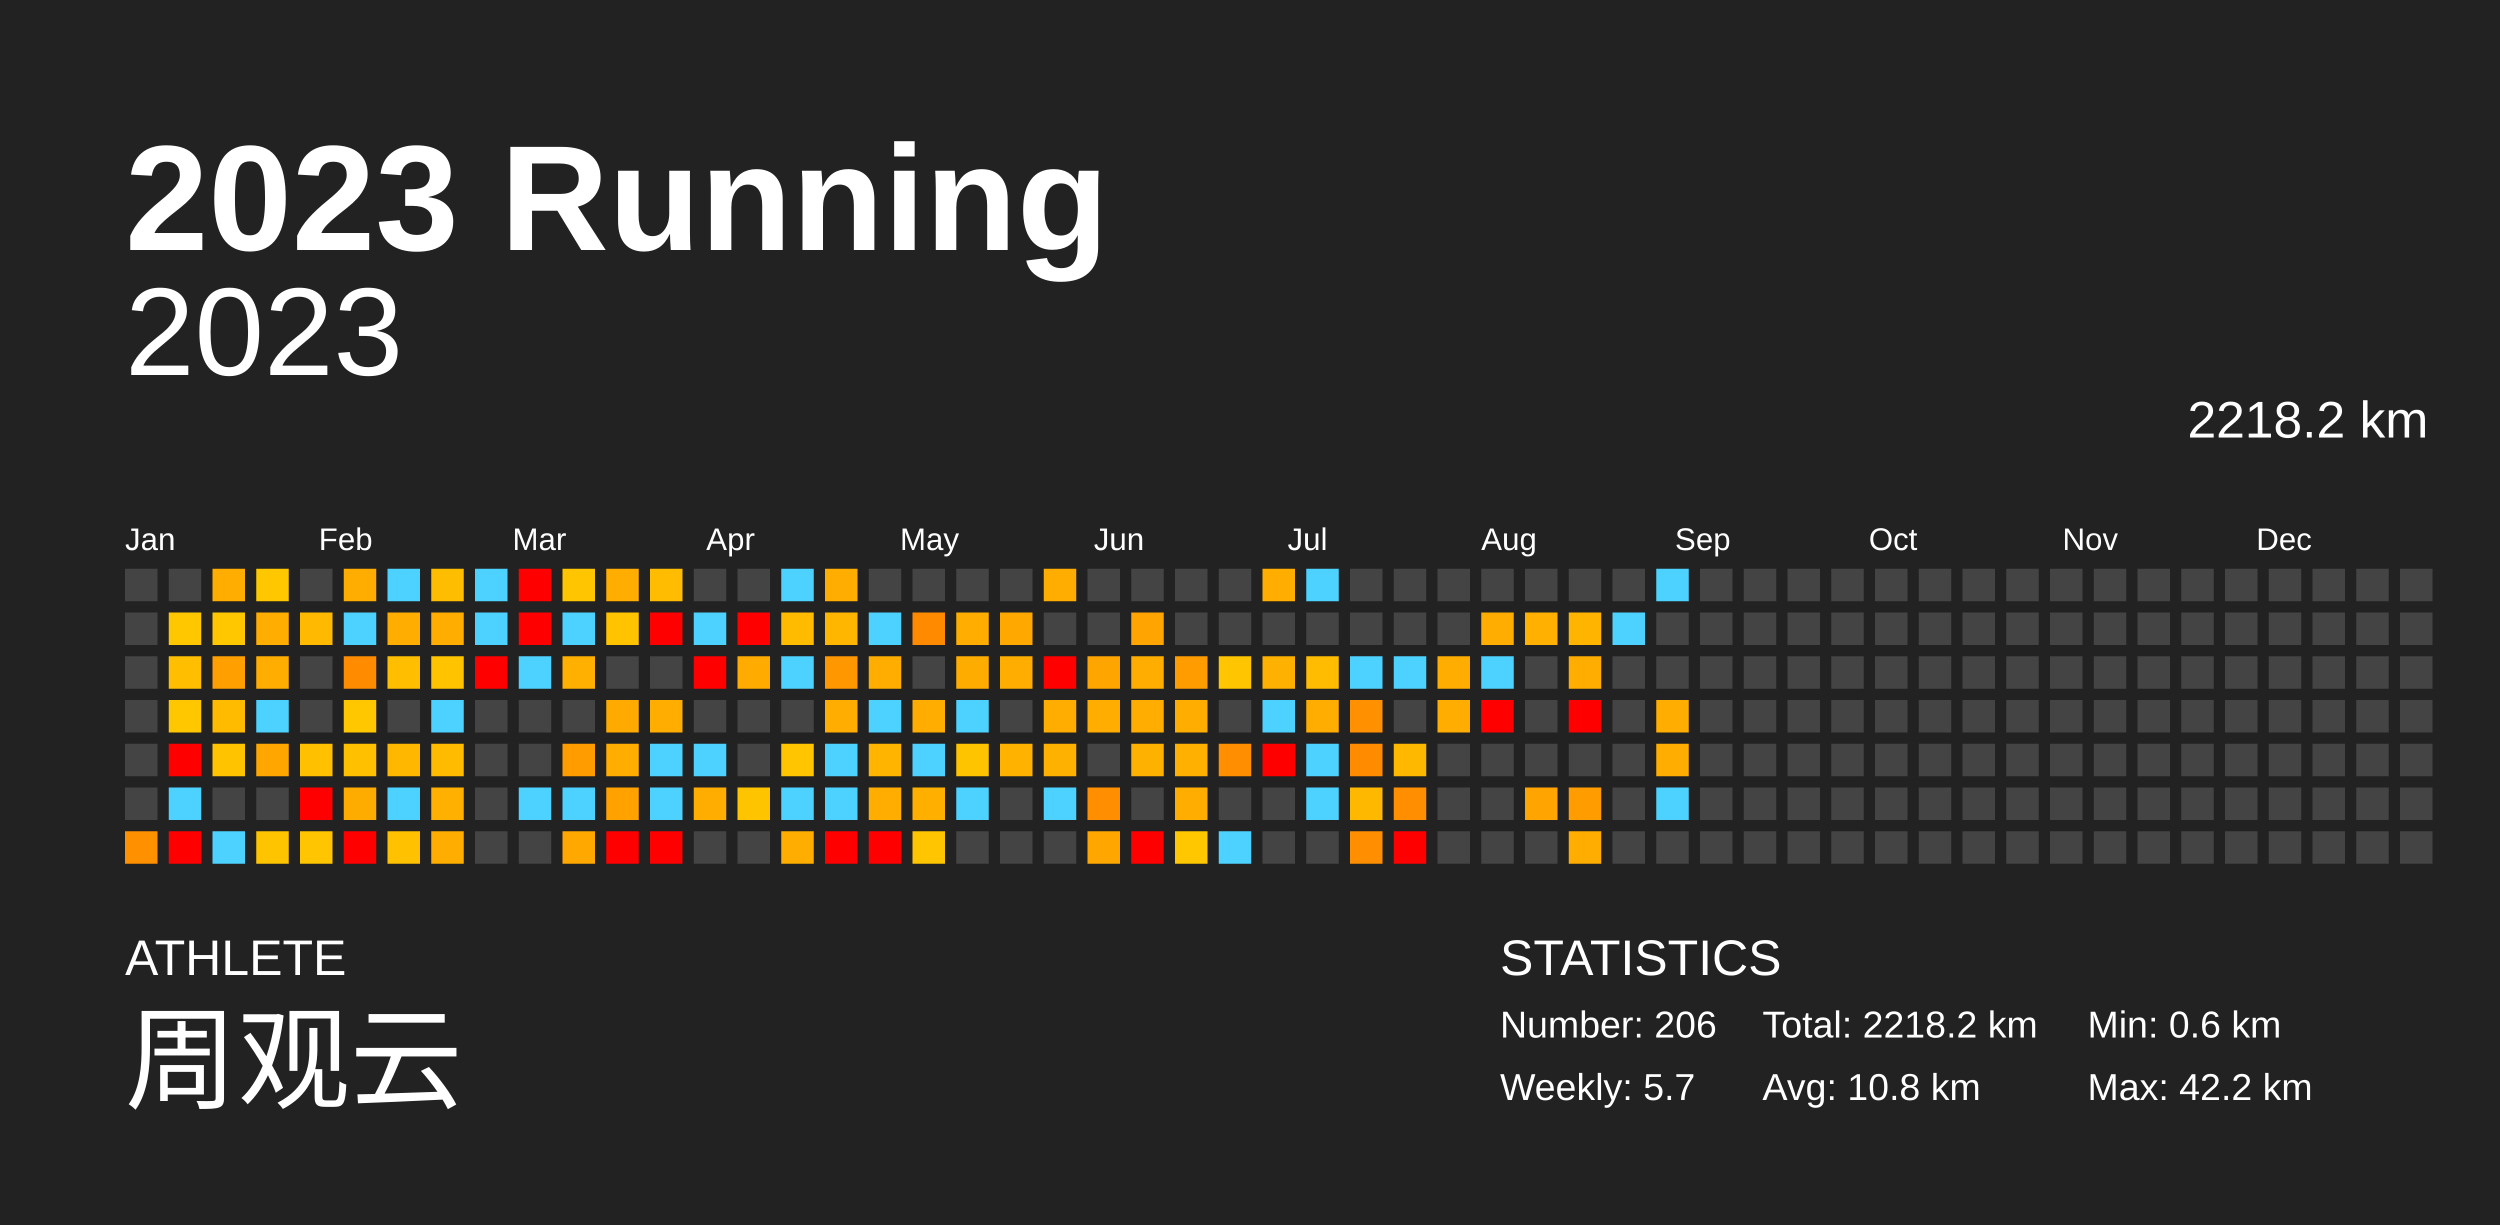
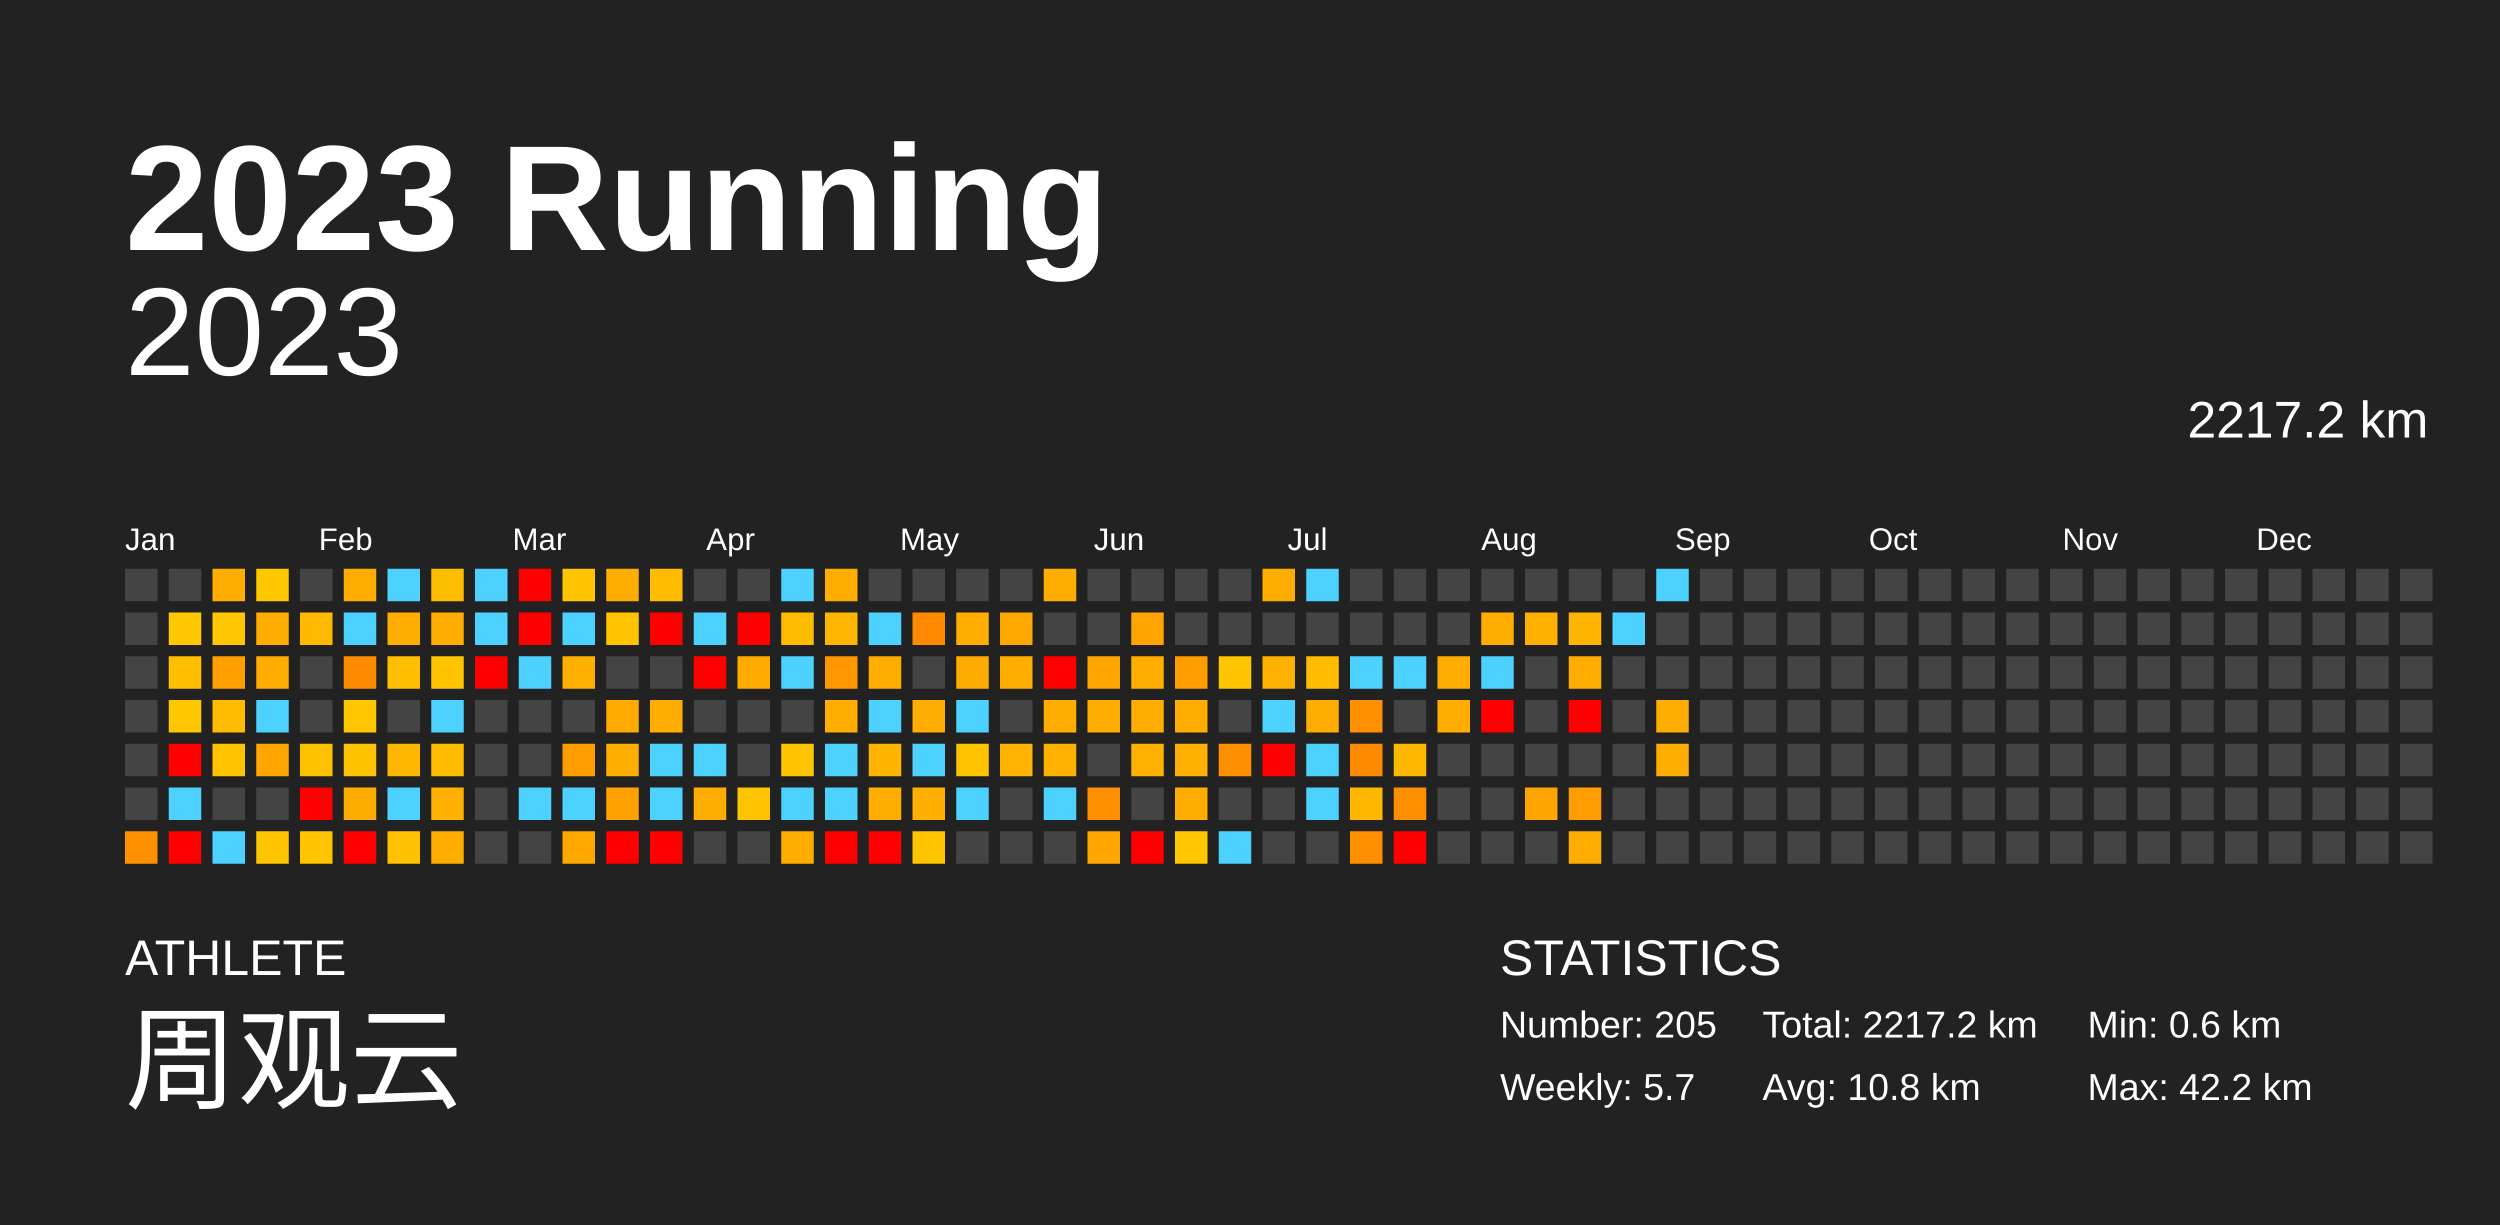
<svg xmlns="http://www.w3.org/2000/svg" baseProfile="full" height="98mm" version="1.1" viewBox="0,0,200,98" width="200mm">
  <defs />
  <rect fill="#222222" height="98" width="200" x="0" y="0" />
  <text fill="#FFFFFF" style="font-size:12px; font-family:Arial; font-weight:bold;" x="10" y="20">2023 Running</text>
  <text fill="#FFFFFF" style="font-size:4px; font-family:Arial" x="10" y="78">ATHLETE</text>
  <text fill="#FFFFFF" style="font-size:9px; font-family:Arial" x="10" y="88">周观云</text>
  <text fill="#FFFFFF" style="font-size:4px; font-family:Arial" x="120" y="78">STATISTICS</text>
-   <text fill="#FFFFFF" style="font-size:3px; font-family:Arial" x="120" y="83">Number: 206</text>
+   <text fill="#FFFFFF" style="font-size:3px; font-family:Arial" x="120" y="83">Number: 205</text>
  <text fill="#FFFFFF" style="font-size:3px; font-family:Arial" x="120" y="88">Weekly: 5.7</text>
-   <text fill="#FFFFFF" style="font-size:3px; font-family:Arial" x="141" y="83">Total: 2218.2 km</text>
+   <text fill="#FFFFFF" style="font-size:3px; font-family:Arial" x="141" y="83">Total: 2217.2 km</text>
  <text fill="#FFFFFF" style="font-size:3px; font-family:Arial" x="141" y="88">Avg: 10.8 km</text>
  <text fill="#FFFFFF" style="font-size:3px; font-family:Arial" x="167" y="83">Min: 0.6 km</text>
  <text fill="#FFFFFF" style="font-size:3px; font-family:Arial" x="167" y="88">Max: 42.2 km</text>
  <text alignment-baseline="hanging" fill="#FFFFFF" style="font-size:10.0px; font-family:Arial;" x="10" y="30">2023</text>
-   <text alignment-baseline="hanging" fill="#FFFFFF" style="font-size:4.125px; font-family:Arial;" x="175" y="35">2218.2 km</text>
+   <text alignment-baseline="hanging" fill="#FFFFFF" style="font-size:4.125px; font-family:Arial;" x="175" y="35">2217.2 km</text>
  <text fill="#FFFFFF" style="font-size:2.5px; font-family:Arial" x="10.0" y="44">Jan</text>
  <text fill="#FFFFFF" style="font-size:2.5px; font-family:Arial" x="25.5" y="44">Feb</text>
  <text fill="#FFFFFF" style="font-size:2.5px; font-family:Arial" x="41.0" y="44">Mar</text>
  <text fill="#FFFFFF" style="font-size:2.5px; font-family:Arial" x="56.5" y="44">Apr</text>
  <text fill="#FFFFFF" style="font-size:2.5px; font-family:Arial" x="72.0" y="44">May</text>
  <text fill="#FFFFFF" style="font-size:2.5px; font-family:Arial" x="87.5" y="44">Jun</text>
  <text fill="#FFFFFF" style="font-size:2.5px; font-family:Arial" x="103.0" y="44">Jul</text>
  <text fill="#FFFFFF" style="font-size:2.5px; font-family:Arial" x="118.5" y="44">Aug</text>
  <text fill="#FFFFFF" style="font-size:2.5px; font-family:Arial" x="134.0" y="44">Sep</text>
  <text fill="#FFFFFF" style="font-size:2.5px; font-family:Arial" x="149.5" y="44">Oct</text>
  <text fill="#FFFFFF" style="font-size:2.5px; font-family:Arial" x="165.0" y="44">Nov</text>
  <text fill="#FFFFFF" style="font-size:2.5px; font-family:Arial" x="180.5" y="44">Dec</text>
  <rect fill="#444444" height="2.6" width="2.6" x="10.0" y="45.5" />
  <rect fill="#444444" height="2.6" width="2.6" x="10.0" y="49.0" />
  <rect fill="#444444" height="2.6" width="2.6" x="10.0" y="52.5" />
  <rect fill="#444444" height="2.6" width="2.6" x="10.0" y="56.0" />
  <rect fill="#444444" height="2.6" width="2.6" x="10.0" y="59.5" />
  <rect fill="#444444" height="2.6" width="2.6" x="10.0" y="63.0" />
  <rect fill="#ff9000" height="2.6" width="2.6" x="10.0" y="66.5" />
  <rect fill="#444444" height="2.6" width="2.6" x="13.5" y="45.5" />
  <rect fill="#ffc700" height="2.6" width="2.6" x="13.5" y="49.0" />
  <rect fill="#ffbf00" height="2.6" width="2.6" x="13.5" y="52.5" />
  <rect fill="#ffc700" height="2.6" width="2.6" x="13.5" y="56.0" />
  <rect fill="red" height="2.6" width="2.6" x="13.5" y="59.5" />
  <rect fill="#4dd2ff" height="2.6" width="2.6" x="13.5" y="63.0" />
  <rect fill="red" height="2.6" width="2.6" x="13.5" y="66.5" />
  <rect fill="#ffad00" height="2.6" width="2.6" x="17.0" y="45.5" />
  <rect fill="#ffc700" height="2.6" width="2.6" x="17.0" y="49.0" />
  <rect fill="#ff9f00" height="2.6" width="2.6" x="17.0" y="52.5" />
  <rect fill="#ffbb00" height="2.6" width="2.6" x="17.0" y="56.0" />
  <rect fill="#ffc300" height="2.6" width="2.6" x="17.0" y="59.5" />
  <rect fill="#444444" height="2.6" width="2.6" x="17.0" y="63.0" />
  <rect fill="#4dd2ff" height="2.6" width="2.6" x="17.0" y="66.5" />
  <rect fill="#ffc700" height="2.6" width="2.6" x="20.5" y="45.5" />
  <rect fill="#ffad00" height="2.6" width="2.6" x="20.5" y="49.0" />
  <rect fill="#ffad00" height="2.6" width="2.6" x="20.5" y="52.5" />
  <rect fill="#4dd2ff" height="2.6" width="2.6" x="20.5" y="56.0" />
  <rect fill="#ffa600" height="2.6" width="2.6" x="20.5" y="59.5" />
  <rect fill="#444444" height="2.6" width="2.6" x="20.5" y="63.0" />
  <rect fill="#ffc400" height="2.6" width="2.6" x="20.5" y="66.5" />
  <rect fill="#444444" height="2.6" width="2.6" x="24.0" y="45.5" />
  <rect fill="#ffba00" height="2.6" width="2.6" x="24.0" y="49.0" />
  <rect fill="#444444" height="2.6" width="2.6" x="24.0" y="52.5" />
  <rect fill="#444444" height="2.6" width="2.6" x="24.0" y="56.0" />
  <rect fill="#ffc000" height="2.6" width="2.6" x="24.0" y="59.5" />
  <rect fill="red" height="2.6" width="2.6" x="24.0" y="63.0" />
  <rect fill="#ffc500" height="2.6" width="2.6" x="24.0" y="66.5" />
  <rect fill="#ffad00" height="2.6" width="2.6" x="27.5" y="45.5" />
  <rect fill="#4dd2ff" height="2.6" width="2.6" x="27.5" y="49.0" />
  <rect fill="#ff8b00" height="2.6" width="2.6" x="27.5" y="52.5" />
  <rect fill="#ffc700" height="2.6" width="2.6" x="27.5" y="56.0" />
  <rect fill="#ffc000" height="2.6" width="2.6" x="27.5" y="59.5" />
  <rect fill="#ffac00" height="2.6" width="2.6" x="27.5" y="63.0" />
  <rect fill="red" height="2.6" width="2.6" x="27.5" y="66.5" />
  <rect fill="#4dd2ff" height="2.6" width="2.6" x="31.0" y="45.5" />
  <rect fill="#ffae00" height="2.6" width="2.6" x="31.0" y="49.0" />
  <rect fill="#ffbf00" height="2.6" width="2.6" x="31.0" y="52.5" />
  <rect fill="#444444" height="2.6" width="2.6" x="31.0" y="56.0" />
  <rect fill="#ffb700" height="2.6" width="2.6" x="31.0" y="59.5" />
  <rect fill="#4dd2ff" height="2.6" width="2.6" x="31.0" y="63.0" />
  <rect fill="#ffc100" height="2.6" width="2.6" x="31.0" y="66.5" />
  <rect fill="#ffbd00" height="2.6" width="2.6" x="34.5" y="45.5" />
  <rect fill="#ffad00" height="2.6" width="2.6" x="34.5" y="49.0" />
  <rect fill="#ffc300" height="2.6" width="2.6" x="34.5" y="52.5" />
  <rect fill="#4dd2ff" height="2.6" width="2.6" x="34.5" y="56.0" />
  <rect fill="#ffbb00" height="2.6" width="2.6" x="34.5" y="59.5" />
  <rect fill="#ffb000" height="2.6" width="2.6" x="34.5" y="63.0" />
  <rect fill="#ffae00" height="2.6" width="2.6" x="34.5" y="66.5" />
  <rect fill="#4dd2ff" height="2.6" width="2.6" x="38.0" y="45.5" />
  <rect fill="#4dd2ff" height="2.6" width="2.6" x="38.0" y="49.0" />
  <rect fill="red" height="2.6" width="2.6" x="38.0" y="52.5" />
  <rect fill="#444444" height="2.6" width="2.6" x="38.0" y="56.0" />
  <rect fill="#444444" height="2.6" width="2.6" x="38.0" y="59.5" />
  <rect fill="#444444" height="2.6" width="2.6" x="38.0" y="63.0" />
  <rect fill="#444444" height="2.6" width="2.6" x="38.0" y="66.5" />
  <rect fill="red" height="2.6" width="2.6" x="41.5" y="45.5" />
  <rect fill="red" height="2.6" width="2.6" x="41.5" y="49.0" />
  <rect fill="#4dd2ff" height="2.6" width="2.6" x="41.5" y="52.5" />
  <rect fill="#444444" height="2.6" width="2.6" x="41.5" y="56.0" />
  <rect fill="#444444" height="2.6" width="2.6" x="41.5" y="59.5" />
  <rect fill="#4dd2ff" height="2.6" width="2.6" x="41.5" y="63.0" />
  <rect fill="#444444" height="2.6" width="2.6" x="41.5" y="66.5" />
  <rect fill="#ffc500" height="2.6" width="2.6" x="45.0" y="45.5" />
  <rect fill="#4dd2ff" height="2.6" width="2.6" x="45.0" y="49.0" />
  <rect fill="#ffb000" height="2.6" width="2.6" x="45.0" y="52.5" />
  <rect fill="#444444" height="2.6" width="2.6" x="45.0" y="56.0" />
  <rect fill="#ff9d00" height="2.6" width="2.6" x="45.0" y="59.5" />
  <rect fill="#4dd2ff" height="2.6" width="2.6" x="45.0" y="63.0" />
  <rect fill="#ffa800" height="2.6" width="2.6" x="45.0" y="66.5" />
  <rect fill="#ffad00" height="2.6" width="2.6" x="48.5" y="45.5" />
  <rect fill="#ffc300" height="2.6" width="2.6" x="48.5" y="49.0" />
  <rect fill="#444444" height="2.6" width="2.6" x="48.5" y="52.5" />
  <rect fill="#ffaa00" height="2.6" width="2.6" x="48.5" y="56.0" />
  <rect fill="#ffae00" height="2.6" width="2.6" x="48.5" y="59.5" />
  <rect fill="#ffa200" height="2.6" width="2.6" x="48.5" y="63.0" />
  <rect fill="red" height="2.6" width="2.6" x="48.5" y="66.5" />
  <rect fill="#ffbc00" height="2.6" width="2.6" x="52.0" y="45.5" />
  <rect fill="red" height="2.6" width="2.6" x="52.0" y="49.0" />
  <rect fill="#444444" height="2.6" width="2.6" x="52.0" y="52.5" />
  <rect fill="#ffae00" height="2.6" width="2.6" x="52.0" y="56.0" />
  <rect fill="#4dd2ff" height="2.6" width="2.6" x="52.0" y="59.5" />
  <rect fill="#4dd2ff" height="2.6" width="2.6" x="52.0" y="63.0" />
  <rect fill="red" height="2.6" width="2.6" x="52.0" y="66.5" />
  <rect fill="#444444" height="2.6" width="2.6" x="55.5" y="45.5" />
  <rect fill="#4dd2ff" height="2.6" width="2.6" x="55.5" y="49.0" />
  <rect fill="red" height="2.6" width="2.6" x="55.5" y="52.5" />
  <rect fill="#444444" height="2.6" width="2.6" x="55.5" y="56.0" />
  <rect fill="#4dd2ff" height="2.6" width="2.6" x="55.5" y="59.5" />
  <rect fill="#ffae00" height="2.6" width="2.6" x="55.5" y="63.0" />
  <rect fill="#444444" height="2.6" width="2.6" x="55.5" y="66.5" />
  <rect fill="#444444" height="2.6" width="2.6" x="59.0" y="45.5" />
  <rect fill="red" height="2.6" width="2.6" x="59.0" y="49.0" />
  <rect fill="#ffab00" height="2.6" width="2.6" x="59.0" y="52.5" />
  <rect fill="#444444" height="2.6" width="2.6" x="59.0" y="56.0" />
  <rect fill="#444444" height="2.6" width="2.6" x="59.0" y="59.5" />
  <rect fill="#ffc400" height="2.6" width="2.6" x="59.0" y="63.0" />
  <rect fill="#444444" height="2.6" width="2.6" x="59.0" y="66.5" />
  <rect fill="#4dd2ff" height="2.6" width="2.6" x="62.5" y="45.5" />
  <rect fill="#ffbb00" height="2.6" width="2.6" x="62.5" y="49.0" />
  <rect fill="#4dd2ff" height="2.6" width="2.6" x="62.5" y="52.5" />
  <rect fill="#444444" height="2.6" width="2.6" x="62.5" y="56.0" />
  <rect fill="#ffc500" height="2.6" width="2.6" x="62.5" y="59.5" />
  <rect fill="#4dd2ff" height="2.6" width="2.6" x="62.5" y="63.0" />
  <rect fill="#ffae00" height="2.6" width="2.6" x="62.5" y="66.5" />
  <rect fill="#ffae00" height="2.6" width="2.6" x="66.0" y="45.5" />
  <rect fill="#ffb600" height="2.6" width="2.6" x="66.0" y="49.0" />
  <rect fill="#ff9700" height="2.6" width="2.6" x="66.0" y="52.5" />
  <rect fill="#ffad00" height="2.6" width="2.6" x="66.0" y="56.0" />
  <rect fill="#4dd2ff" height="2.6" width="2.6" x="66.0" y="59.5" />
  <rect fill="#4dd2ff" height="2.6" width="2.6" x="66.0" y="63.0" />
  <rect fill="red" height="2.6" width="2.6" x="66.0" y="66.5" />
  <rect fill="#444444" height="2.6" width="2.6" x="69.5" y="45.5" />
  <rect fill="#4dd2ff" height="2.6" width="2.6" x="69.5" y="49.0" />
  <rect fill="#ffae00" height="2.6" width="2.6" x="69.5" y="52.5" />
  <rect fill="#4dd2ff" height="2.6" width="2.6" x="69.5" y="56.0" />
  <rect fill="#ffb400" height="2.6" width="2.6" x="69.5" y="59.5" />
  <rect fill="#ffae00" height="2.6" width="2.6" x="69.5" y="63.0" />
  <rect fill="red" height="2.6" width="2.6" x="69.5" y="66.5" />
  <rect fill="#444444" height="2.6" width="2.6" x="73.0" y="45.5" />
  <rect fill="#ff8a00" height="2.6" width="2.6" x="73.0" y="49.0" />
  <rect fill="#444444" height="2.6" width="2.6" x="73.0" y="52.5" />
  <rect fill="#ffad00" height="2.6" width="2.6" x="73.0" y="56.0" />
  <rect fill="#4dd2ff" height="2.6" width="2.6" x="73.0" y="59.5" />
  <rect fill="#ffaf00" height="2.6" width="2.6" x="73.0" y="63.0" />
  <rect fill="#ffc500" height="2.6" width="2.6" x="73.0" y="66.5" />
  <rect fill="#444444" height="2.6" width="2.6" x="76.5" y="45.5" />
  <rect fill="#ffae00" height="2.6" width="2.6" x="76.5" y="49.0" />
  <rect fill="#ffac00" height="2.6" width="2.6" x="76.5" y="52.5" />
  <rect fill="#4dd2ff" height="2.6" width="2.6" x="76.5" y="56.0" />
  <rect fill="#ffc400" height="2.6" width="2.6" x="76.5" y="59.5" />
  <rect fill="#4dd2ff" height="2.6" width="2.6" x="76.5" y="63.0" />
  <rect fill="#444444" height="2.6" width="2.6" x="76.5" y="66.5" />
  <rect fill="#444444" height="2.6" width="2.6" x="80.0" y="45.5" />
  <rect fill="#ffa800" height="2.6" width="2.6" x="80.0" y="49.0" />
  <rect fill="#ffae00" height="2.6" width="2.6" x="80.0" y="52.5" />
  <rect fill="#444444" height="2.6" width="2.6" x="80.0" y="56.0" />
  <rect fill="#ffb300" height="2.6" width="2.6" x="80.0" y="59.5" />
  <rect fill="#444444" height="2.6" width="2.6" x="80.0" y="63.0" />
  <rect fill="#444444" height="2.6" width="2.6" x="80.0" y="66.5" />
  <rect fill="#ffad00" height="2.6" width="2.6" x="83.5" y="45.5" />
  <rect fill="#444444" height="2.6" width="2.6" x="83.5" y="49.0" />
  <rect fill="red" height="2.6" width="2.6" x="83.5" y="52.5" />
  <rect fill="#ffad00" height="2.6" width="2.6" x="83.5" y="56.0" />
  <rect fill="#ffb100" height="2.6" width="2.6" x="83.5" y="59.5" />
  <rect fill="#4dd2ff" height="2.6" width="2.6" x="83.5" y="63.0" />
  <rect fill="#444444" height="2.6" width="2.6" x="83.5" y="66.5" />
  <rect fill="#444444" height="2.6" width="2.6" x="87.0" y="45.5" />
  <rect fill="#444444" height="2.6" width="2.6" x="87.0" y="49.0" />
  <rect fill="#ffa500" height="2.6" width="2.6" x="87.0" y="52.5" />
  <rect fill="#ffad00" height="2.6" width="2.6" x="87.0" y="56.0" />
  <rect fill="#444444" height="2.6" width="2.6" x="87.0" y="59.5" />
  <rect fill="#ff8f00" height="2.6" width="2.6" x="87.0" y="63.0" />
  <rect fill="#ffa700" height="2.6" width="2.6" x="87.0" y="66.5" />
  <rect fill="#444444" height="2.6" width="2.6" x="90.5" y="45.5" />
  <rect fill="#ffa400" height="2.6" width="2.6" x="90.5" y="49.0" />
  <rect fill="#ffae00" height="2.6" width="2.6" x="90.5" y="52.5" />
  <rect fill="#ffad00" height="2.6" width="2.6" x="90.5" y="56.0" />
  <rect fill="#ffb100" height="2.6" width="2.6" x="90.5" y="59.5" />
  <rect fill="#444444" height="2.6" width="2.6" x="90.5" y="63.0" />
  <rect fill="red" height="2.6" width="2.6" x="90.5" y="66.5" />
  <rect fill="#444444" height="2.6" width="2.6" x="94.0" y="45.5" />
  <rect fill="#444444" height="2.6" width="2.6" x="94.0" y="49.0" />
  <rect fill="#ff9d00" height="2.6" width="2.6" x="94.0" y="52.5" />
  <rect fill="#ffae00" height="2.6" width="2.6" x="94.0" y="56.0" />
  <rect fill="#ffb000" height="2.6" width="2.6" x="94.0" y="59.5" />
  <rect fill="#ffae00" height="2.6" width="2.6" x="94.0" y="63.0" />
  <rect fill="#ffc700" height="2.6" width="2.6" x="94.0" y="66.5" />
  <rect fill="#444444" height="2.6" width="2.6" x="97.5" y="45.5" />
  <rect fill="#444444" height="2.6" width="2.6" x="97.5" y="49.0" />
  <rect fill="#ffc500" height="2.6" width="2.6" x="97.5" y="52.5" />
  <rect fill="#444444" height="2.6" width="2.6" x="97.5" y="56.0" />
  <rect fill="#ff8f00" height="2.6" width="2.6" x="97.5" y="59.5" />
  <rect fill="#444444" height="2.6" width="2.6" x="97.5" y="63.0" />
  <rect fill="#4dd2ff" height="2.6" width="2.6" x="97.5" y="66.5" />
  <rect fill="#ffae00" height="2.6" width="2.6" x="101.0" y="45.5" />
  <rect fill="#444444" height="2.6" width="2.6" x="101.0" y="49.0" />
  <rect fill="#ffb100" height="2.6" width="2.6" x="101.0" y="52.5" />
  <rect fill="#4dd2ff" height="2.6" width="2.6" x="101.0" y="56.0" />
  <rect fill="red" height="2.6" width="2.6" x="101.0" y="59.5" />
  <rect fill="#444444" height="2.6" width="2.6" x="101.0" y="63.0" />
  <rect fill="#444444" height="2.6" width="2.6" x="101.0" y="66.5" />
  <rect fill="#4dd2ff" height="2.6" width="2.6" x="104.5" y="45.5" />
  <rect fill="#444444" height="2.6" width="2.6" x="104.5" y="49.0" />
  <rect fill="#ffbc00" height="2.6" width="2.6" x="104.5" y="52.5" />
  <rect fill="#ffad00" height="2.6" width="2.6" x="104.5" y="56.0" />
  <rect fill="#4dd2ff" height="2.6" width="2.6" x="104.5" y="59.5" />
  <rect fill="#4dd2ff" height="2.6" width="2.6" x="104.5" y="63.0" />
  <rect fill="#444444" height="2.6" width="2.6" x="104.5" y="66.5" />
  <rect fill="#444444" height="2.6" width="2.6" x="108.0" y="45.5" />
  <rect fill="#444444" height="2.6" width="2.6" x="108.0" y="49.0" />
  <rect fill="#4dd2ff" height="2.6" width="2.6" x="108.0" y="52.5" />
  <rect fill="#ff9000" height="2.6" width="2.6" x="108.0" y="56.0" />
  <rect fill="#ff8c00" height="2.6" width="2.6" x="108.0" y="59.5" />
  <rect fill="#ffb800" height="2.6" width="2.6" x="108.0" y="63.0" />
  <rect fill="#ff8f00" height="2.6" width="2.6" x="108.0" y="66.5" />
  <rect fill="#444444" height="2.6" width="2.6" x="111.5" y="45.5" />
  <rect fill="#444444" height="2.6" width="2.6" x="111.5" y="49.0" />
  <rect fill="#4dd2ff" height="2.6" width="2.6" x="111.5" y="52.5" />
  <rect fill="#444444" height="2.6" width="2.6" x="111.5" y="56.0" />
  <rect fill="#ffb800" height="2.6" width="2.6" x="111.5" y="59.5" />
  <rect fill="#ff8f00" height="2.6" width="2.6" x="111.5" y="63.0" />
  <rect fill="red" height="2.6" width="2.6" x="111.5" y="66.5" />
  <rect fill="#444444" height="2.6" width="2.6" x="115.0" y="45.5" />
  <rect fill="#444444" height="2.6" width="2.6" x="115.0" y="49.0" />
  <rect fill="#ffad00" height="2.6" width="2.6" x="115.0" y="52.5" />
  <rect fill="#ffad00" height="2.6" width="2.6" x="115.0" y="56.0" />
  <rect fill="#444444" height="2.6" width="2.6" x="115.0" y="59.5" />
  <rect fill="#444444" height="2.6" width="2.6" x="115.0" y="63.0" />
  <rect fill="#444444" height="2.6" width="2.6" x="115.0" y="66.5" />
  <rect fill="#444444" height="2.6" width="2.6" x="118.5" y="45.5" />
  <rect fill="#ffad00" height="2.6" width="2.6" x="118.5" y="49.0" />
  <rect fill="#4dd2ff" height="2.6" width="2.6" x="118.5" y="52.5" />
  <rect fill="red" height="2.6" width="2.6" x="118.5" y="56.0" />
  <rect fill="#444444" height="2.6" width="2.6" x="118.5" y="59.5" />
  <rect fill="#444444" height="2.6" width="2.6" x="118.5" y="63.0" />
  <rect fill="#444444" height="2.6" width="2.6" x="118.5" y="66.5" />
  <rect fill="#444444" height="2.6" width="2.6" x="122.0" y="45.5" />
  <rect fill="#ffb000" height="2.6" width="2.6" x="122.0" y="49.0" />
  <rect fill="#444444" height="2.6" width="2.6" x="122.0" y="52.5" />
  <rect fill="#444444" height="2.6" width="2.6" x="122.0" y="56.0" />
  <rect fill="#444444" height="2.6" width="2.6" x="122.0" y="59.5" />
  <rect fill="#ffa400" height="2.6" width="2.6" x="122.0" y="63.0" />
  <rect fill="#444444" height="2.6" width="2.6" x="122.0" y="66.5" />
  <rect fill="#444444" height="2.6" width="2.6" x="125.5" y="45.5" />
  <rect fill="#ffb500" height="2.6" width="2.6" x="125.5" y="49.0" />
  <rect fill="#ffad00" height="2.6" width="2.6" x="125.5" y="52.5" />
  <rect fill="red" height="2.6" width="2.6" x="125.5" y="56.0" />
  <rect fill="#444444" height="2.6" width="2.6" x="125.5" y="59.5" />
  <rect fill="#ff9d00" height="2.6" width="2.6" x="125.5" y="63.0" />
  <rect fill="#ffad00" height="2.6" width="2.6" x="125.5" y="66.5" />
  <rect fill="#444444" height="2.6" width="2.6" x="129.0" y="45.5" />
  <rect fill="#4dd2ff" height="2.6" width="2.6" x="129.0" y="49.0" />
  <rect fill="#444444" height="2.6" width="2.6" x="129.0" y="52.5" />
  <rect fill="#444444" height="2.6" width="2.6" x="129.0" y="56.0" />
  <rect fill="#444444" height="2.6" width="2.6" x="129.0" y="59.5" />
  <rect fill="#444444" height="2.6" width="2.6" x="129.0" y="63.0" />
  <rect fill="#444444" height="2.6" width="2.6" x="129.0" y="66.5" />
  <rect fill="#4dd2ff" height="2.6" width="2.6" x="132.5" y="45.5" />
  <rect fill="#444444" height="2.6" width="2.6" x="132.5" y="49.0" />
  <rect fill="#444444" height="2.6" width="2.6" x="132.5" y="52.5" />
  <rect fill="#ffad00" height="2.6" width="2.6" x="132.5" y="56.0" />
  <rect fill="#ffad00" height="2.6" width="2.6" x="132.5" y="59.5" />
-   <rect fill="#4dd2ff" height="2.6" width="2.6" x="132.5" y="63.0" />
+   <rect fill="#444444" height="2.6" width="2.6" x="132.5" y="63.0" />
  <rect fill="#444444" height="2.6" width="2.6" x="132.5" y="66.5" />
  <rect fill="#444444" height="2.6" width="2.6" x="136.0" y="45.5" />
  <rect fill="#444444" height="2.6" width="2.6" x="136.0" y="49.0" />
  <rect fill="#444444" height="2.6" width="2.6" x="136.0" y="52.5" />
  <rect fill="#444444" height="2.6" width="2.6" x="136.0" y="56.0" />
  <rect fill="#444444" height="2.6" width="2.6" x="136.0" y="59.5" />
  <rect fill="#444444" height="2.6" width="2.6" x="136.0" y="63.0" />
  <rect fill="#444444" height="2.6" width="2.6" x="136.0" y="66.5" />
  <rect fill="#444444" height="2.6" width="2.6" x="139.5" y="45.5" />
  <rect fill="#444444" height="2.6" width="2.6" x="139.5" y="49.0" />
  <rect fill="#444444" height="2.6" width="2.6" x="139.5" y="52.5" />
  <rect fill="#444444" height="2.6" width="2.6" x="139.5" y="56.0" />
  <rect fill="#444444" height="2.6" width="2.6" x="139.5" y="59.5" />
  <rect fill="#444444" height="2.6" width="2.6" x="139.5" y="63.0" />
  <rect fill="#444444" height="2.6" width="2.6" x="139.5" y="66.5" />
  <rect fill="#444444" height="2.6" width="2.6" x="143.0" y="45.5" />
  <rect fill="#444444" height="2.6" width="2.6" x="143.0" y="49.0" />
  <rect fill="#444444" height="2.6" width="2.6" x="143.0" y="52.5" />
  <rect fill="#444444" height="2.6" width="2.6" x="143.0" y="56.0" />
  <rect fill="#444444" height="2.6" width="2.6" x="143.0" y="59.5" />
  <rect fill="#444444" height="2.6" width="2.6" x="143.0" y="63.0" />
  <rect fill="#444444" height="2.6" width="2.6" x="143.0" y="66.5" />
  <rect fill="#444444" height="2.6" width="2.6" x="146.5" y="45.5" />
  <rect fill="#444444" height="2.6" width="2.6" x="146.5" y="49.0" />
  <rect fill="#444444" height="2.6" width="2.6" x="146.5" y="52.5" />
  <rect fill="#444444" height="2.6" width="2.6" x="146.5" y="56.0" />
  <rect fill="#444444" height="2.6" width="2.6" x="146.5" y="59.5" />
  <rect fill="#444444" height="2.6" width="2.6" x="146.5" y="63.0" />
  <rect fill="#444444" height="2.6" width="2.6" x="146.5" y="66.5" />
  <rect fill="#444444" height="2.6" width="2.6" x="150.0" y="45.5" />
  <rect fill="#444444" height="2.6" width="2.6" x="150.0" y="49.0" />
  <rect fill="#444444" height="2.6" width="2.6" x="150.0" y="52.5" />
  <rect fill="#444444" height="2.6" width="2.6" x="150.0" y="56.0" />
  <rect fill="#444444" height="2.6" width="2.6" x="150.0" y="59.5" />
  <rect fill="#444444" height="2.6" width="2.6" x="150.0" y="63.0" />
  <rect fill="#444444" height="2.6" width="2.6" x="150.0" y="66.5" />
  <rect fill="#444444" height="2.6" width="2.6" x="153.5" y="45.5" />
  <rect fill="#444444" height="2.6" width="2.6" x="153.5" y="49.0" />
  <rect fill="#444444" height="2.6" width="2.6" x="153.5" y="52.5" />
  <rect fill="#444444" height="2.6" width="2.6" x="153.5" y="56.0" />
  <rect fill="#444444" height="2.6" width="2.6" x="153.5" y="59.5" />
  <rect fill="#444444" height="2.6" width="2.6" x="153.5" y="63.0" />
  <rect fill="#444444" height="2.6" width="2.6" x="153.5" y="66.5" />
  <rect fill="#444444" height="2.6" width="2.6" x="157.0" y="45.5" />
  <rect fill="#444444" height="2.6" width="2.6" x="157.0" y="49.0" />
  <rect fill="#444444" height="2.6" width="2.6" x="157.0" y="52.5" />
  <rect fill="#444444" height="2.6" width="2.6" x="157.0" y="56.0" />
  <rect fill="#444444" height="2.6" width="2.6" x="157.0" y="59.5" />
  <rect fill="#444444" height="2.6" width="2.6" x="157.0" y="63.0" />
  <rect fill="#444444" height="2.6" width="2.6" x="157.0" y="66.5" />
  <rect fill="#444444" height="2.6" width="2.6" x="160.5" y="45.5" />
  <rect fill="#444444" height="2.6" width="2.6" x="160.5" y="49.0" />
  <rect fill="#444444" height="2.6" width="2.6" x="160.5" y="52.5" />
  <rect fill="#444444" height="2.6" width="2.6" x="160.5" y="56.0" />
  <rect fill="#444444" height="2.6" width="2.6" x="160.5" y="59.5" />
  <rect fill="#444444" height="2.6" width="2.6" x="160.5" y="63.0" />
  <rect fill="#444444" height="2.6" width="2.6" x="160.5" y="66.5" />
  <rect fill="#444444" height="2.6" width="2.6" x="164.0" y="45.5" />
  <rect fill="#444444" height="2.6" width="2.6" x="164.0" y="49.0" />
  <rect fill="#444444" height="2.6" width="2.6" x="164.0" y="52.5" />
  <rect fill="#444444" height="2.6" width="2.6" x="164.0" y="56.0" />
  <rect fill="#444444" height="2.6" width="2.6" x="164.0" y="59.5" />
  <rect fill="#444444" height="2.6" width="2.6" x="164.0" y="63.0" />
  <rect fill="#444444" height="2.6" width="2.6" x="164.0" y="66.5" />
  <rect fill="#444444" height="2.6" width="2.6" x="167.5" y="45.5" />
  <rect fill="#444444" height="2.6" width="2.6" x="167.5" y="49.0" />
  <rect fill="#444444" height="2.6" width="2.6" x="167.5" y="52.5" />
  <rect fill="#444444" height="2.6" width="2.6" x="167.5" y="56.0" />
  <rect fill="#444444" height="2.6" width="2.6" x="167.5" y="59.5" />
  <rect fill="#444444" height="2.6" width="2.6" x="167.5" y="63.0" />
  <rect fill="#444444" height="2.6" width="2.6" x="167.5" y="66.5" />
  <rect fill="#444444" height="2.6" width="2.6" x="171.0" y="45.5" />
  <rect fill="#444444" height="2.6" width="2.6" x="171.0" y="49.0" />
  <rect fill="#444444" height="2.6" width="2.6" x="171.0" y="52.5" />
  <rect fill="#444444" height="2.6" width="2.6" x="171.0" y="56.0" />
  <rect fill="#444444" height="2.6" width="2.6" x="171.0" y="59.5" />
  <rect fill="#444444" height="2.6" width="2.6" x="171.0" y="63.0" />
  <rect fill="#444444" height="2.6" width="2.6" x="171.0" y="66.5" />
  <rect fill="#444444" height="2.6" width="2.6" x="174.5" y="45.5" />
  <rect fill="#444444" height="2.6" width="2.6" x="174.5" y="49.0" />
  <rect fill="#444444" height="2.6" width="2.6" x="174.5" y="52.5" />
  <rect fill="#444444" height="2.6" width="2.6" x="174.5" y="56.0" />
  <rect fill="#444444" height="2.6" width="2.6" x="174.5" y="59.5" />
  <rect fill="#444444" height="2.6" width="2.6" x="174.5" y="63.0" />
  <rect fill="#444444" height="2.6" width="2.6" x="174.5" y="66.5" />
  <rect fill="#444444" height="2.6" width="2.6" x="178.0" y="45.5" />
  <rect fill="#444444" height="2.6" width="2.6" x="178.0" y="49.0" />
  <rect fill="#444444" height="2.6" width="2.6" x="178.0" y="52.5" />
  <rect fill="#444444" height="2.6" width="2.6" x="178.0" y="56.0" />
  <rect fill="#444444" height="2.6" width="2.6" x="178.0" y="59.5" />
  <rect fill="#444444" height="2.6" width="2.6" x="178.0" y="63.0" />
  <rect fill="#444444" height="2.6" width="2.6" x="178.0" y="66.5" />
  <rect fill="#444444" height="2.6" width="2.6" x="181.5" y="45.5" />
  <rect fill="#444444" height="2.6" width="2.6" x="181.5" y="49.0" />
  <rect fill="#444444" height="2.6" width="2.6" x="181.5" y="52.5" />
  <rect fill="#444444" height="2.6" width="2.6" x="181.5" y="56.0" />
  <rect fill="#444444" height="2.6" width="2.6" x="181.5" y="59.5" />
  <rect fill="#444444" height="2.6" width="2.6" x="181.5" y="63.0" />
  <rect fill="#444444" height="2.6" width="2.6" x="181.5" y="66.5" />
  <rect fill="#444444" height="2.6" width="2.6" x="185.0" y="45.5" />
  <rect fill="#444444" height="2.6" width="2.6" x="185.0" y="49.0" />
  <rect fill="#444444" height="2.6" width="2.6" x="185.0" y="52.5" />
  <rect fill="#444444" height="2.6" width="2.6" x="185.0" y="56.0" />
  <rect fill="#444444" height="2.6" width="2.6" x="185.0" y="59.5" />
  <rect fill="#444444" height="2.6" width="2.6" x="185.0" y="63.0" />
  <rect fill="#444444" height="2.6" width="2.6" x="185.0" y="66.5" />
  <rect fill="#444444" height="2.6" width="2.6" x="188.5" y="45.5" />
  <rect fill="#444444" height="2.6" width="2.6" x="188.5" y="49.0" />
  <rect fill="#444444" height="2.6" width="2.6" x="188.5" y="52.5" />
  <rect fill="#444444" height="2.6" width="2.6" x="188.5" y="56.0" />
  <rect fill="#444444" height="2.6" width="2.6" x="188.5" y="59.5" />
  <rect fill="#444444" height="2.6" width="2.6" x="188.5" y="63.0" />
  <rect fill="#444444" height="2.6" width="2.6" x="188.5" y="66.5" />
  <rect fill="#444444" height="2.6" width="2.6" x="192.0" y="45.5" />
  <rect fill="#444444" height="2.6" width="2.6" x="192.0" y="49.0" />
  <rect fill="#444444" height="2.6" width="2.6" x="192.0" y="52.5" />
  <rect fill="#444444" height="2.6" width="2.6" x="192.0" y="56.0" />
  <rect fill="#444444" height="2.6" width="2.6" x="192.0" y="59.5" />
  <rect fill="#444444" height="2.6" width="2.6" x="192.0" y="63.0" />
  <rect fill="#444444" height="2.6" width="2.6" x="192.0" y="66.5" />
</svg>
